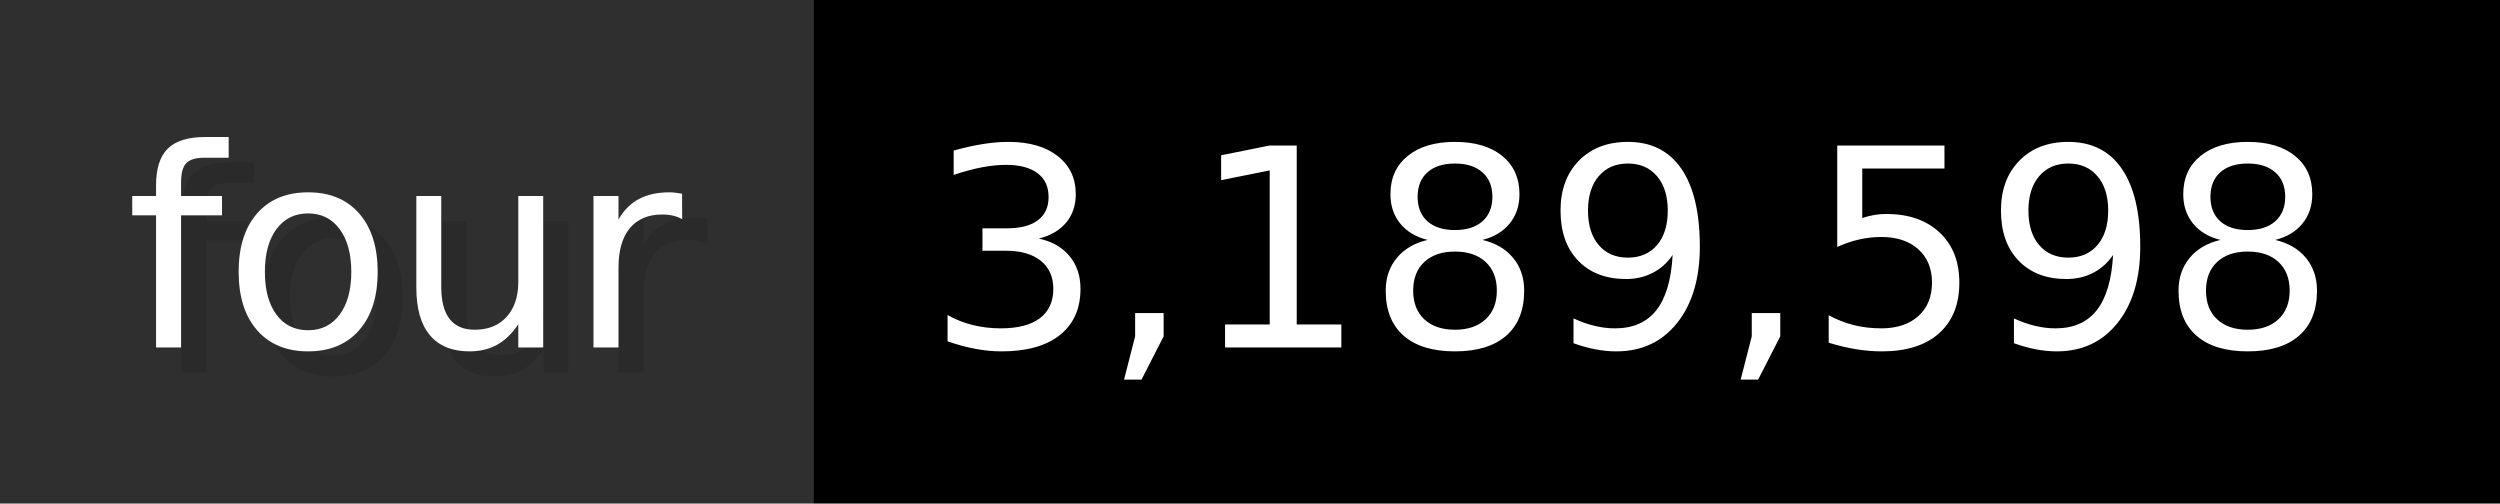
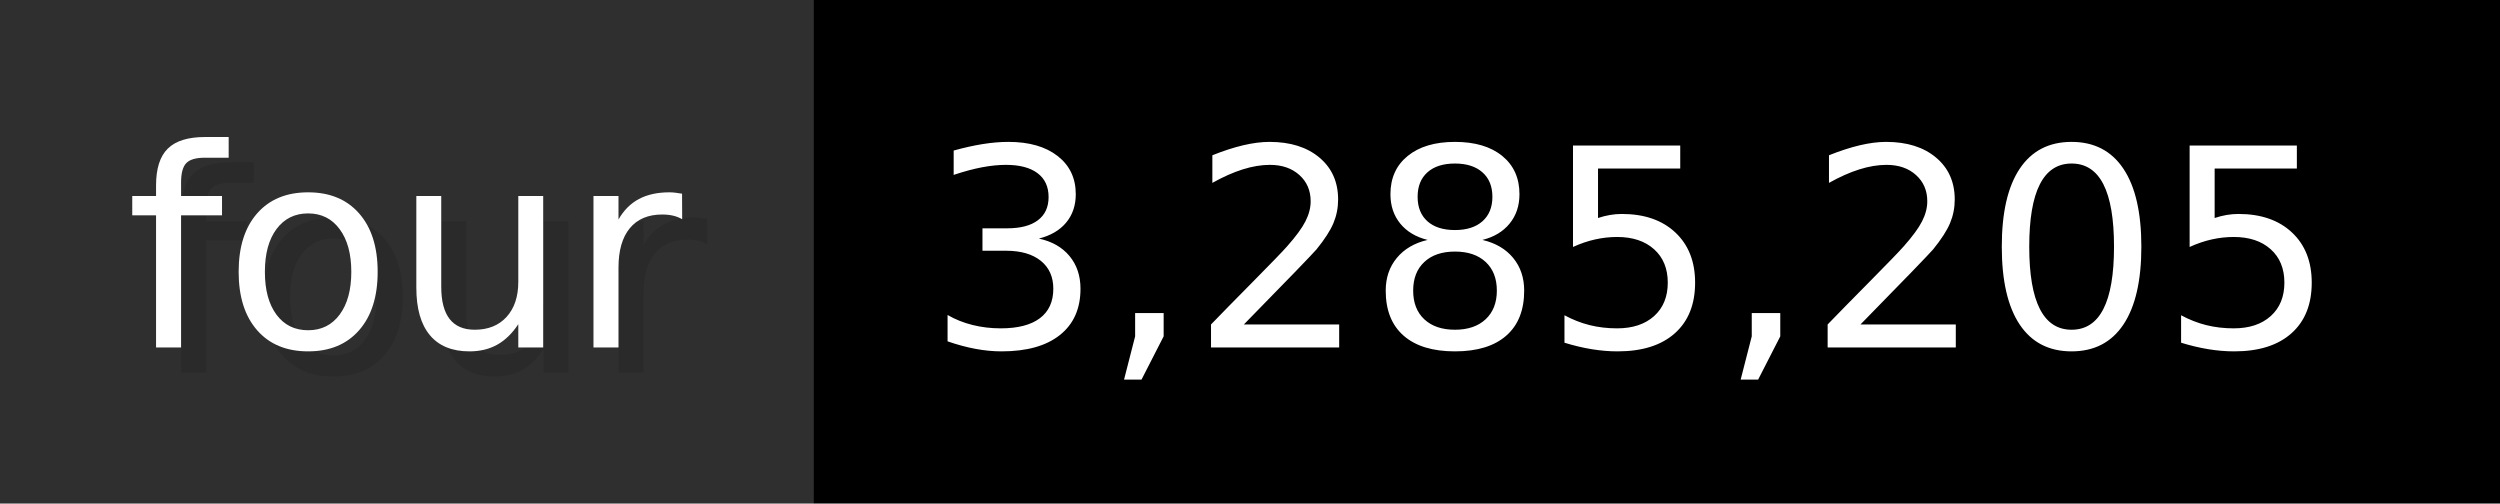
- <svg xmlns="http://www.w3.org/2000/svg" width="99.3" height="20" viewBox="0 0 993 200" role="img" aria-label="four: 3,189,598">
+ <svg xmlns="http://www.w3.org/2000/svg" width="99.3" height="20" viewBox="0 0 993 200" role="img" aria-label="four: 3,285,205">
  <g>
    <rect fill="#2F2F2F" width="323" height="200" />
    <rect fill="#" x="323" width="670" height="200" />
  </g>
  <g aria-hidden="true" fill="#fff" text-anchor="start" font-family="Verdana,DejaVu Sans,sans-serif" font-size="110">
    <text x="60" y="148" textLength="223" fill="#000" opacity="0.1">four</text>
    <text x="50" y="138" textLength="223">four</text>
-     <text x="378" y="148" textLength="570" fill="#000" opacity="0.1">3,189,598</text>
-     <text x="368" y="138" textLength="570">3,189,598</text>
+     <text x="378" y="148" textLength="570" fill="#000" opacity="0.1">3,285,205</text>
+     <text x="368" y="138" textLength="570">3,285,205</text>
  </g>
</svg>
